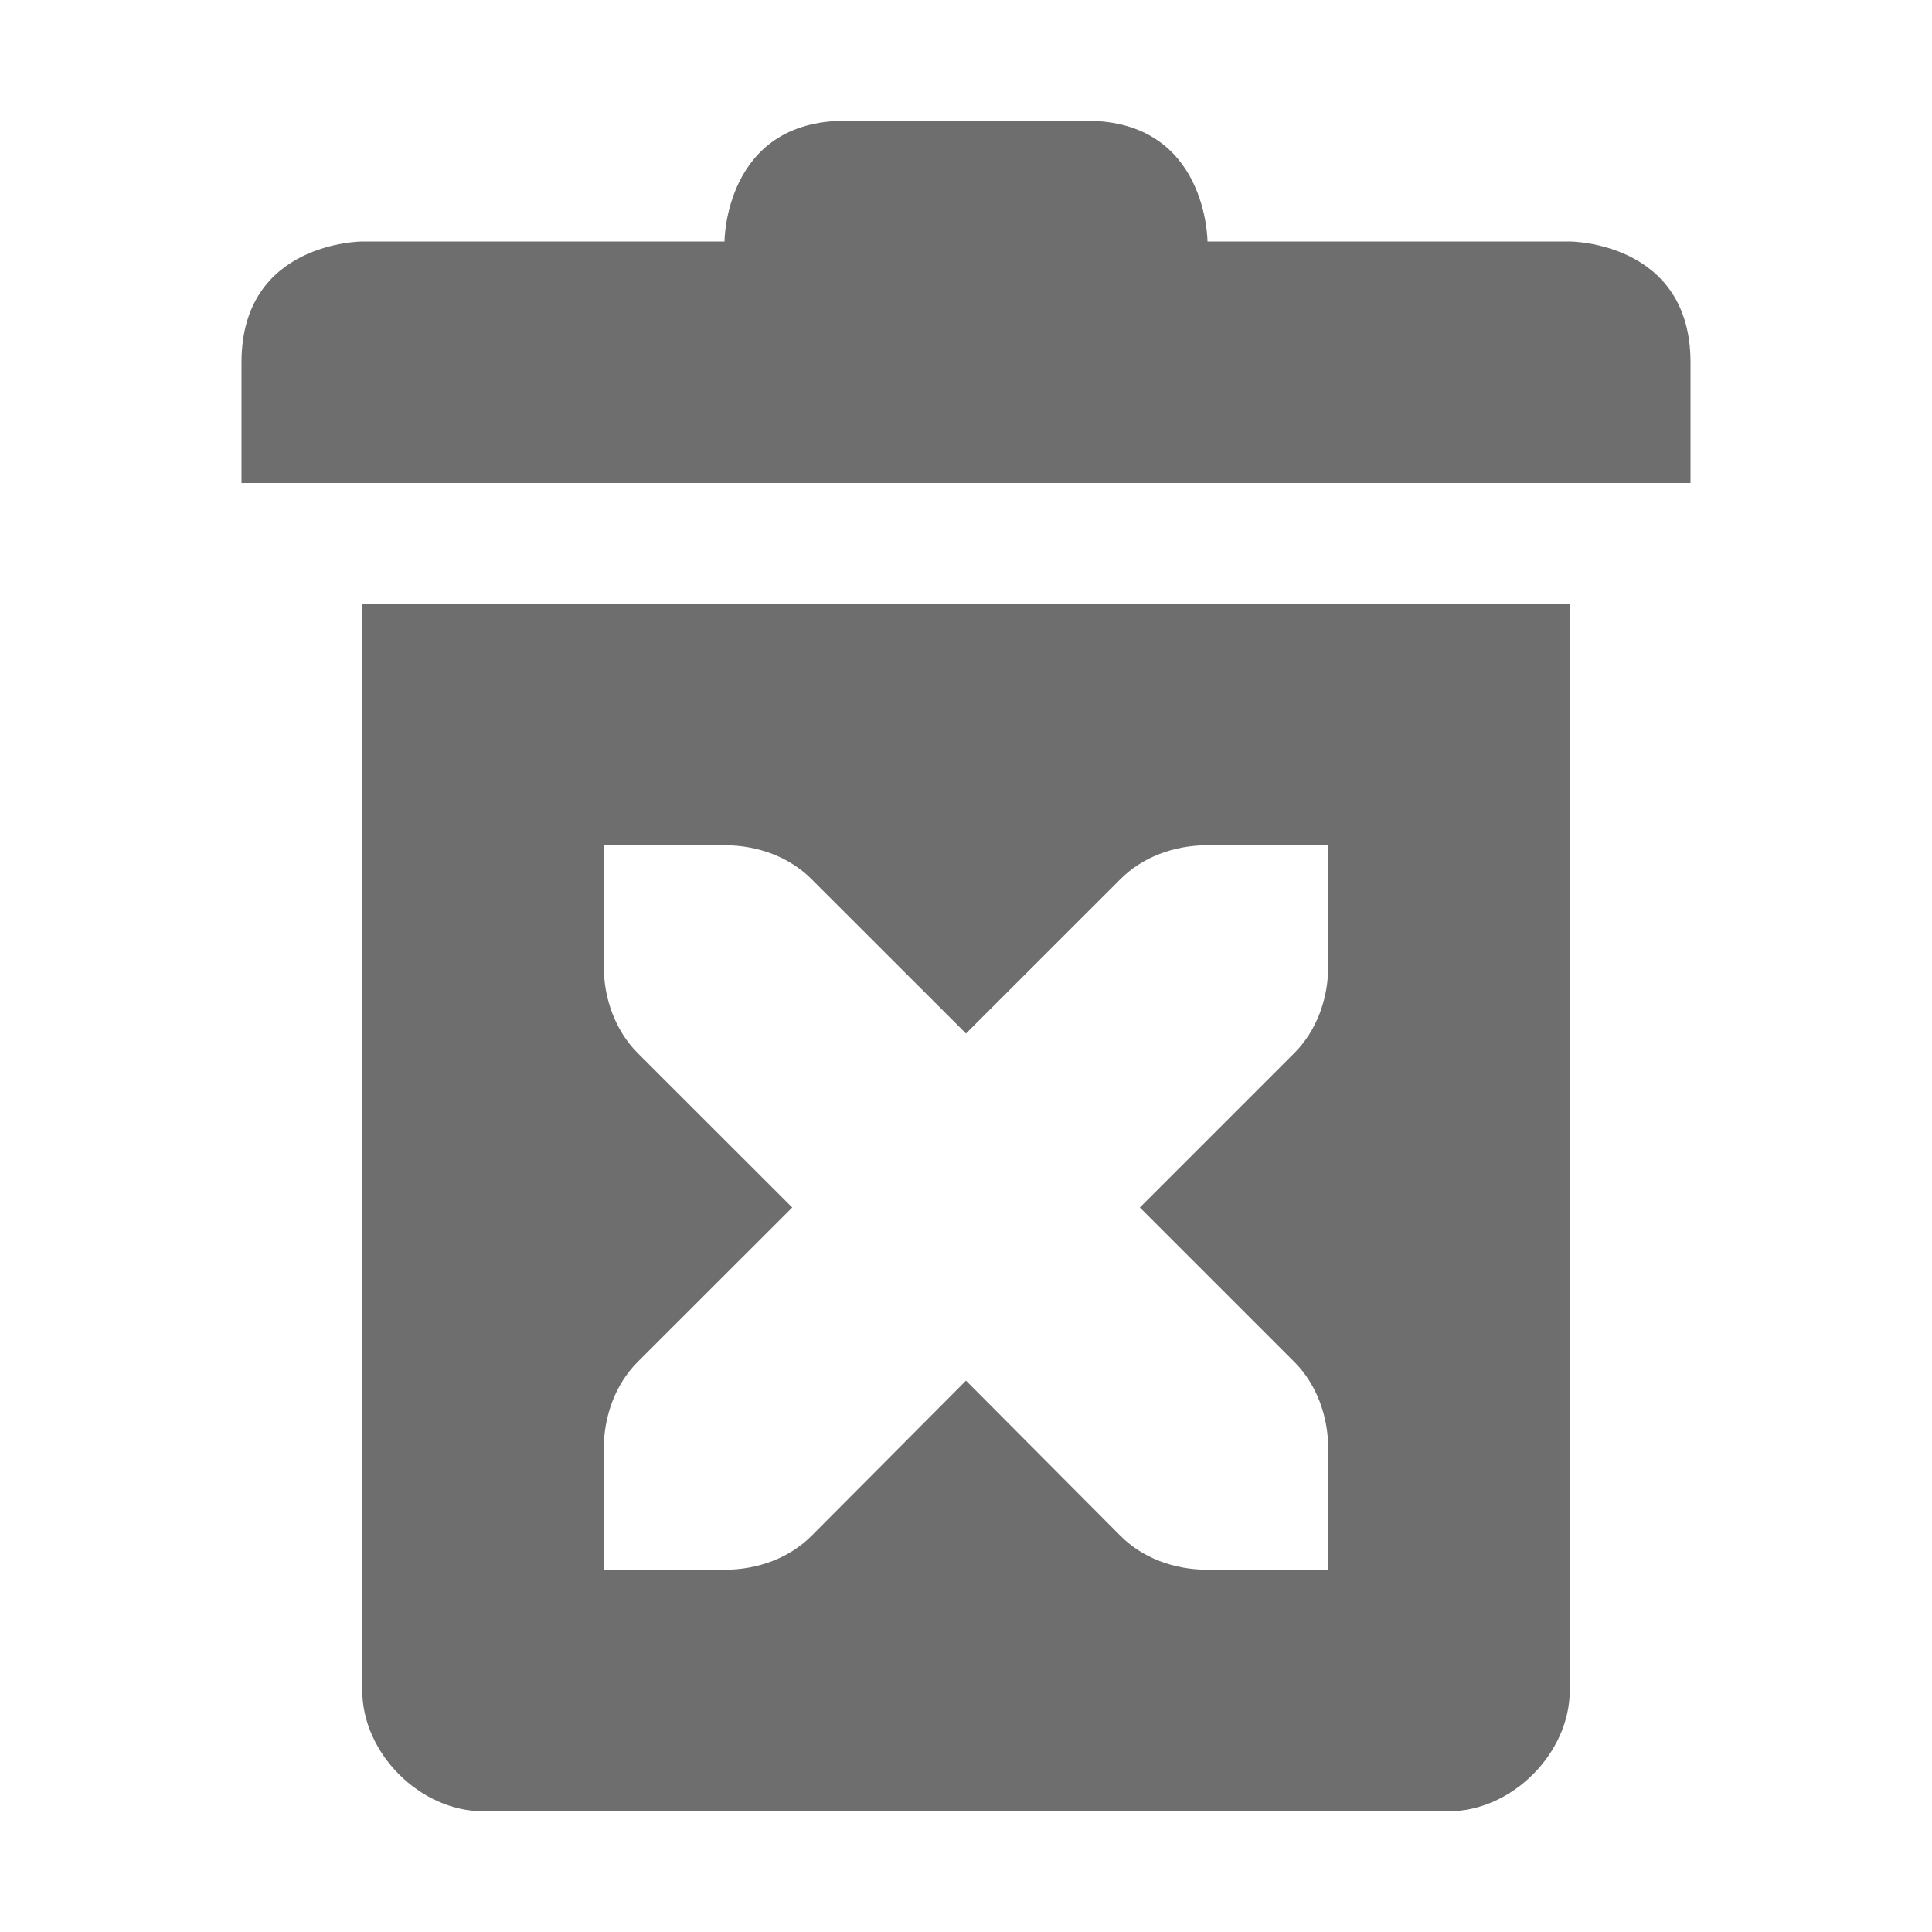
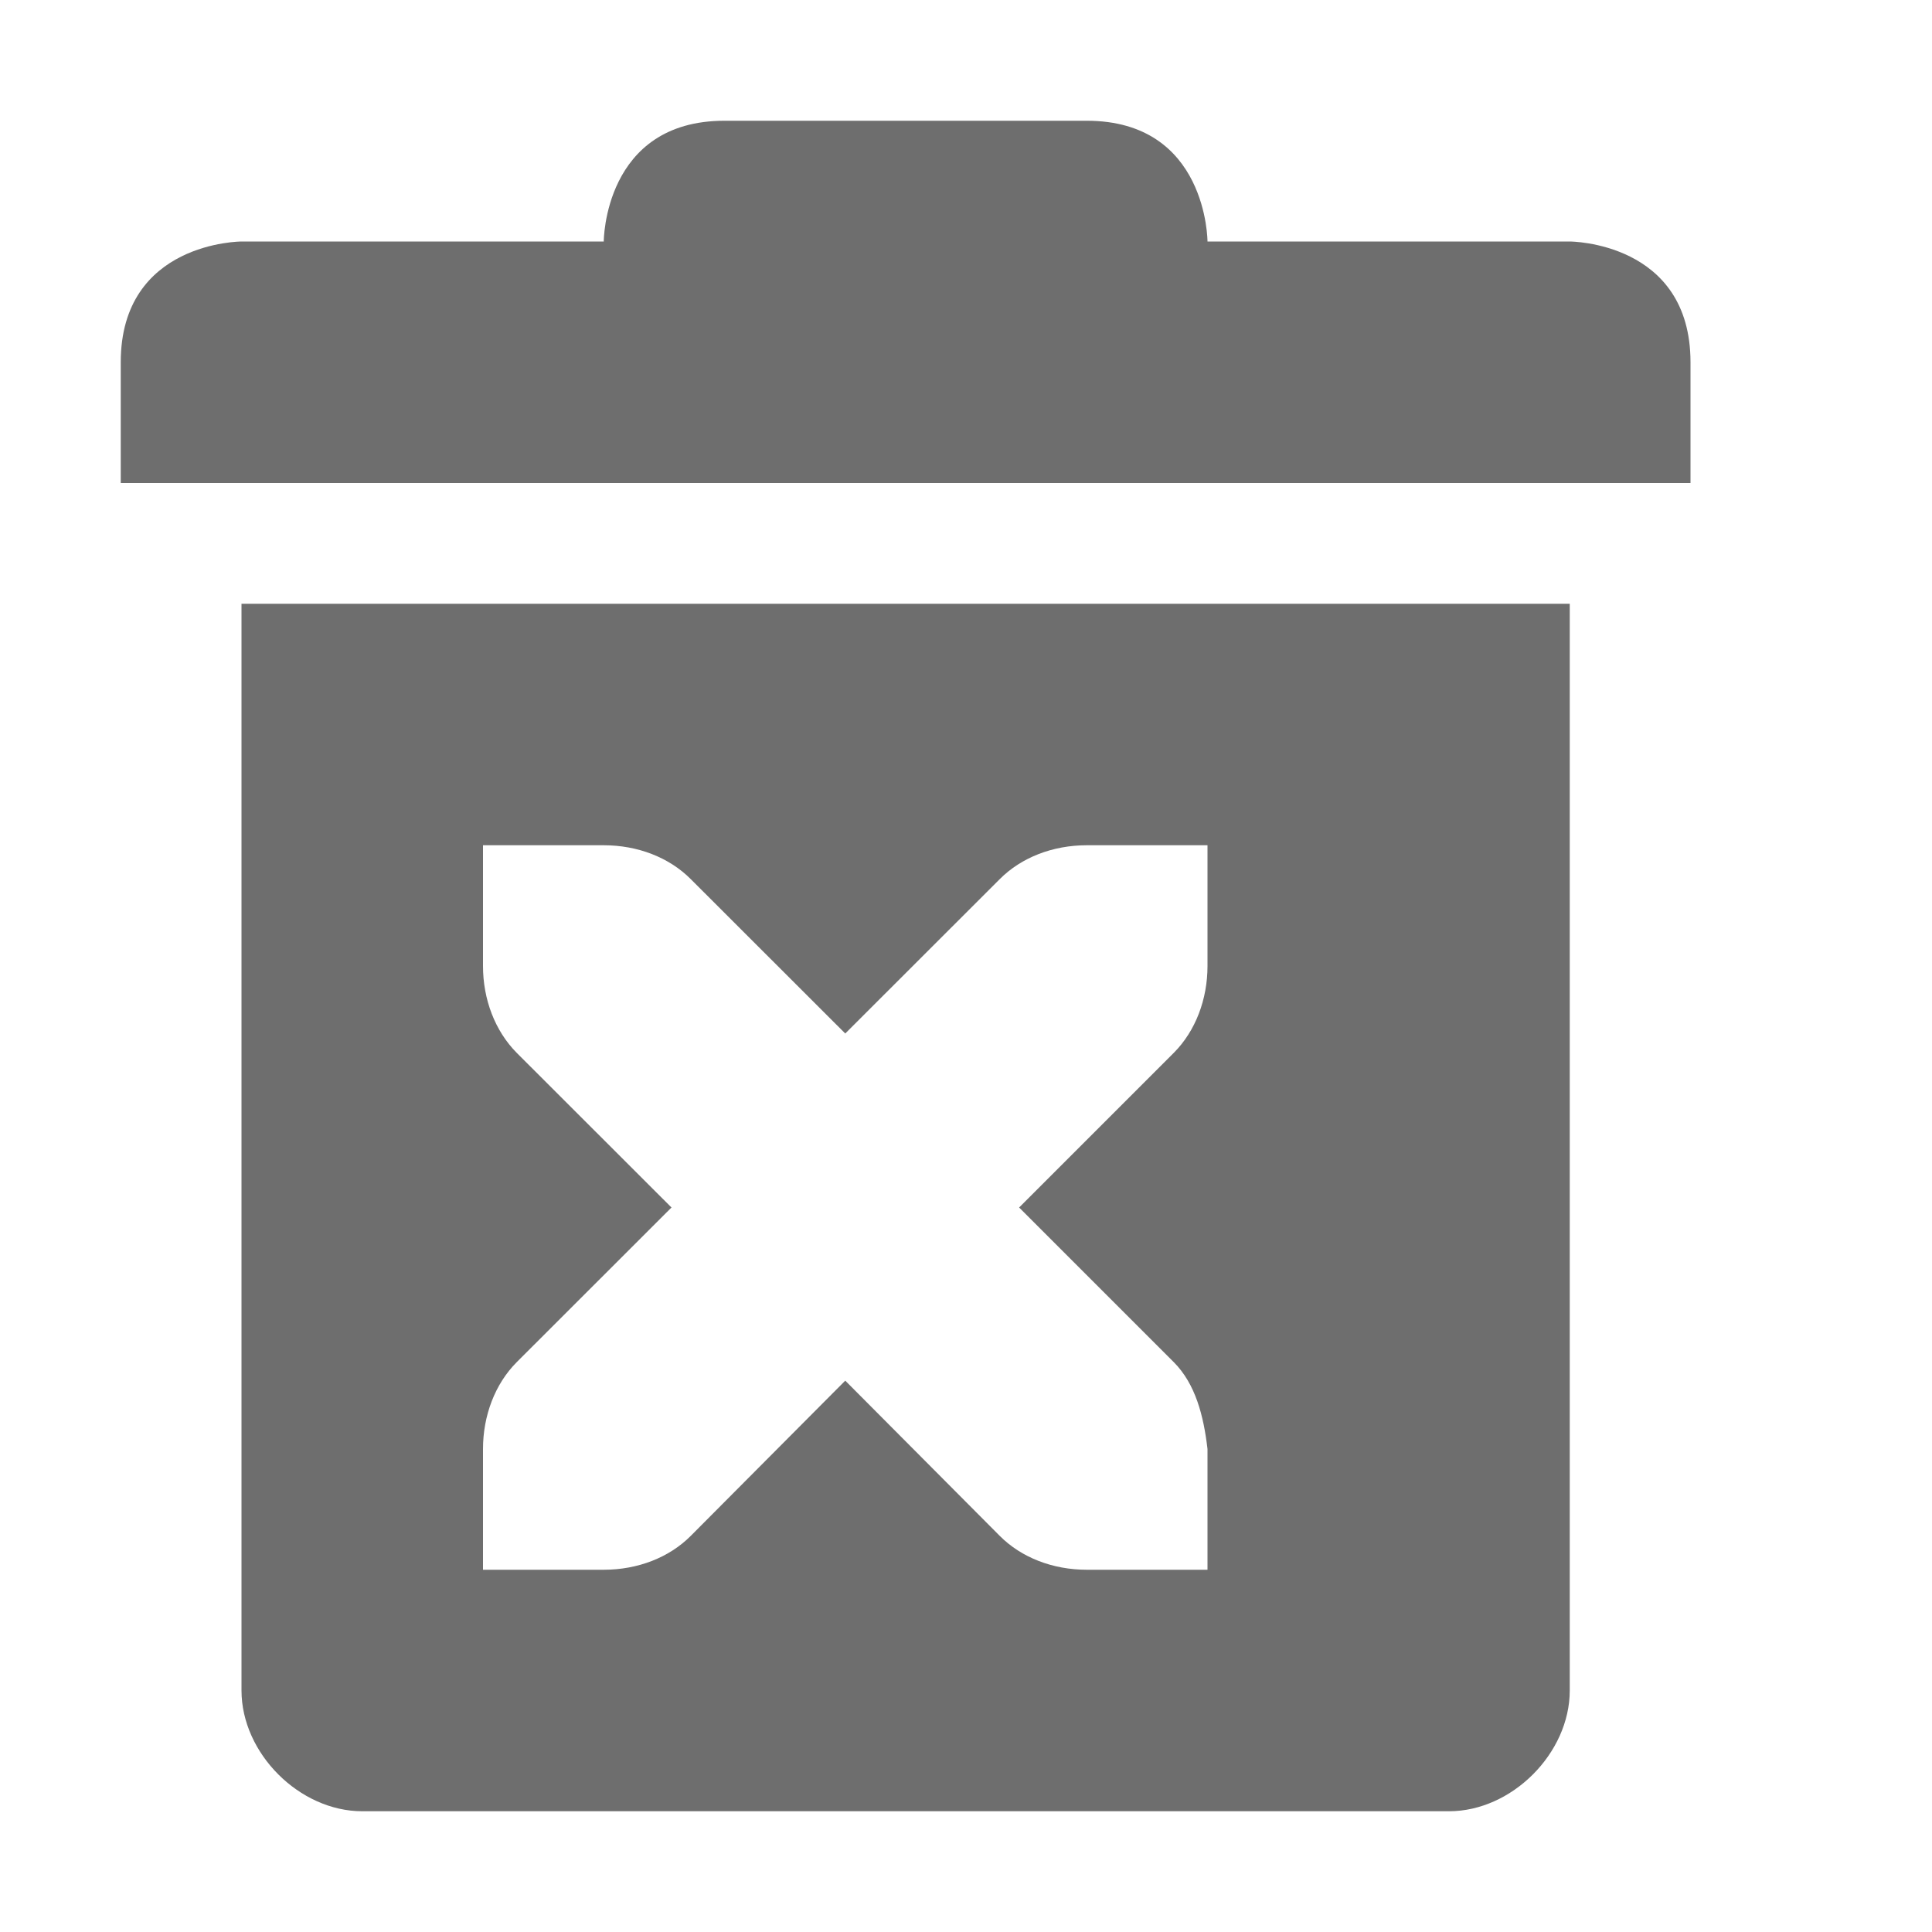
<svg xmlns="http://www.w3.org/2000/svg" width="16" height="16" version="1.1">
  <defs>
    <style id="current-color-scheme" type="text/css">
   .ColorScheme-Text { color:#6e6e6e; } .ColorScheme-Highlight { color:#4285f4; }
  </style>
  </defs>
-   <path style="fill:currentColor" class="ColorScheme-Text" d="M 7,1 C 6,1 6,2 6,2 H 3 C 3,2 2,2 2,3 V 4 H 14 V 3 C 14,2 13,2 13,2 H 10 C 10,2 10,1 9,1 Z M 3,5 V 14 C 3,14.52 3.48,15 4,15 H 12 C 12.52,15 13,14.52 13,14 V 5 Z M 5,7 H 6 C 6.28,7 6.541,7.1 6.721,7.281 L 8,8.559 9.279,7.281 C 9.459,7.1 9.72,7 10,7 H 11 V 8 C 11,8.276 10.901,8.538 10.721,8.719 L 9.44,10 10.721,11.281 C 10.901,11.462 11,11.724 11,12 V 13 H 10 C 9.72,13 9.459,12.9 9.279,12.719 L 8,11.434 6.721,12.719 C 6.541,12.9 6.28,13 6,13 H 5 V 12 C 5,11.724 5.099,11.462 5.279,11.281 L 6.561,10 5.279,8.719 C 5.099,8.537 5,8.276 5,8 Z" />
+   <path style="fill:currentColor" class="ColorScheme-Text" d="M 6,1 C 5,1 5,2 5,2 H 2 C 2,2 1,2 1,3 V 4 H 14 V 3 C 14,2 13,2 13,2 H 10 C 10,2 10,1 9,1 Z M 2,5 V 14 C 2,14.52 2.48,15 3,15 H 12 C 12.52,15 13,14.52 13,14 V 5 Z M 4,7 H 5 C 5.28,7 5.541,7.1 5.721,7.281 L 7,8.559 8.279,7.281 C 8.459,7.1 8.72,7 9,7 H 10 V 8 C 10,8.276 9.901,8.538 9.721,8.719 L 8.44,10 9.721,11.281 C 9.901,11.462 9.968,11.726 10,12 V 13 H 9 C 8.72,13 8.459,12.9 8.279,12.719 L 7,11.434 5.721,12.719 C 5.541,12.9 5.28,13 5,13 H 4 V 12 C 4,11.724 4.099,11.462 4.279,11.281 L 5.561,10 4.279,8.719 C 4.099,8.537 4,8.276 4,8 Z" />
</svg>
